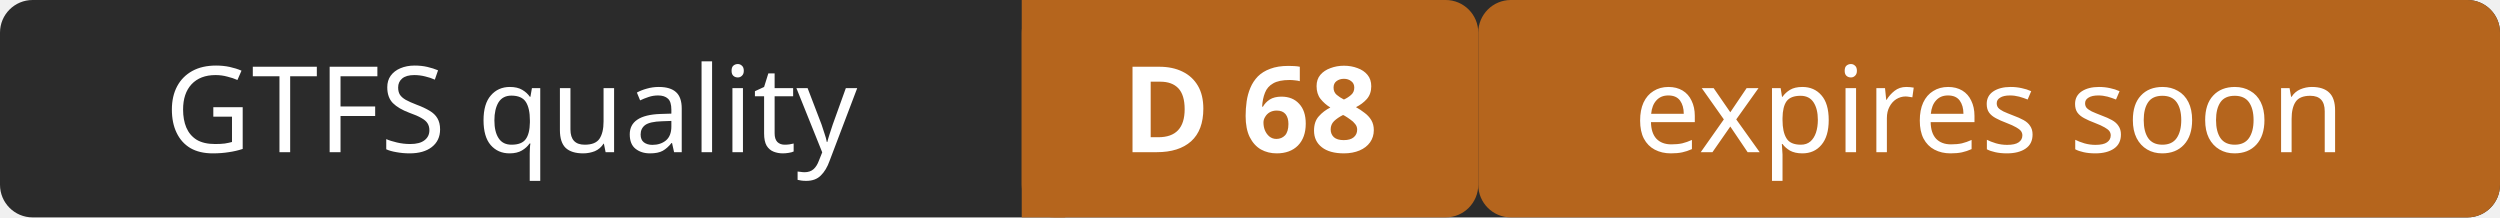
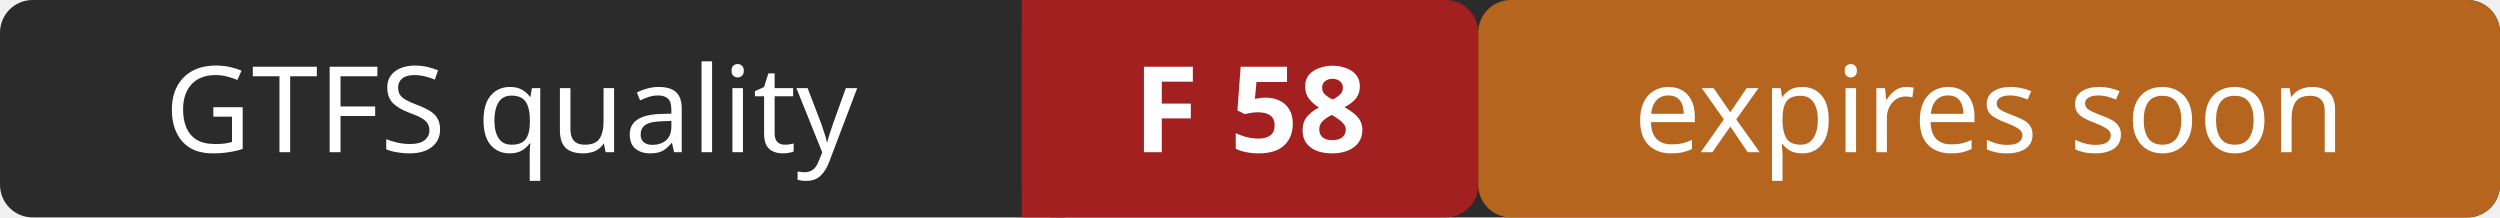
- <svg xmlns="http://www.w3.org/2000/svg" width="230" height="20" role="img" aria-label="GTFS quality: D 68 (expires soon)">
+ <svg xmlns="http://www.w3.org/2000/svg" width="230" height="20" role="img" aria-label="GTFS quality: F 58 (expires soon)">
  <rect width="230" height="20" rx="3" fill="#2b2b2b" />
-   <rect x="94" width="42" height="20" rx="3" fill="#b5651d" />
-   <rect x="94" width="4" height="20" fill="#b5651d" />
+   <rect x="94" width="42" height="20" rx="3" fill="#a32020" />
+   <rect x="94" width="4" height="20" fill="#a32020" />
  <rect x="136" width="94" height="20" rx="3" fill="#b5651d" />
  <g fill="#ffffff" font-family="Verdana,Geneva,sans-serif" font-size="11" text-anchor="middle">
    <text x="47" y="14">GTFS quality</text>
-     <text x="115" y="14" font-weight="bold">D 68</text>
+     <text x="115" y="14" font-weight="bold">F 58</text>
    <text x="183" y="14">expires soon</text>
  </g>
</svg>
